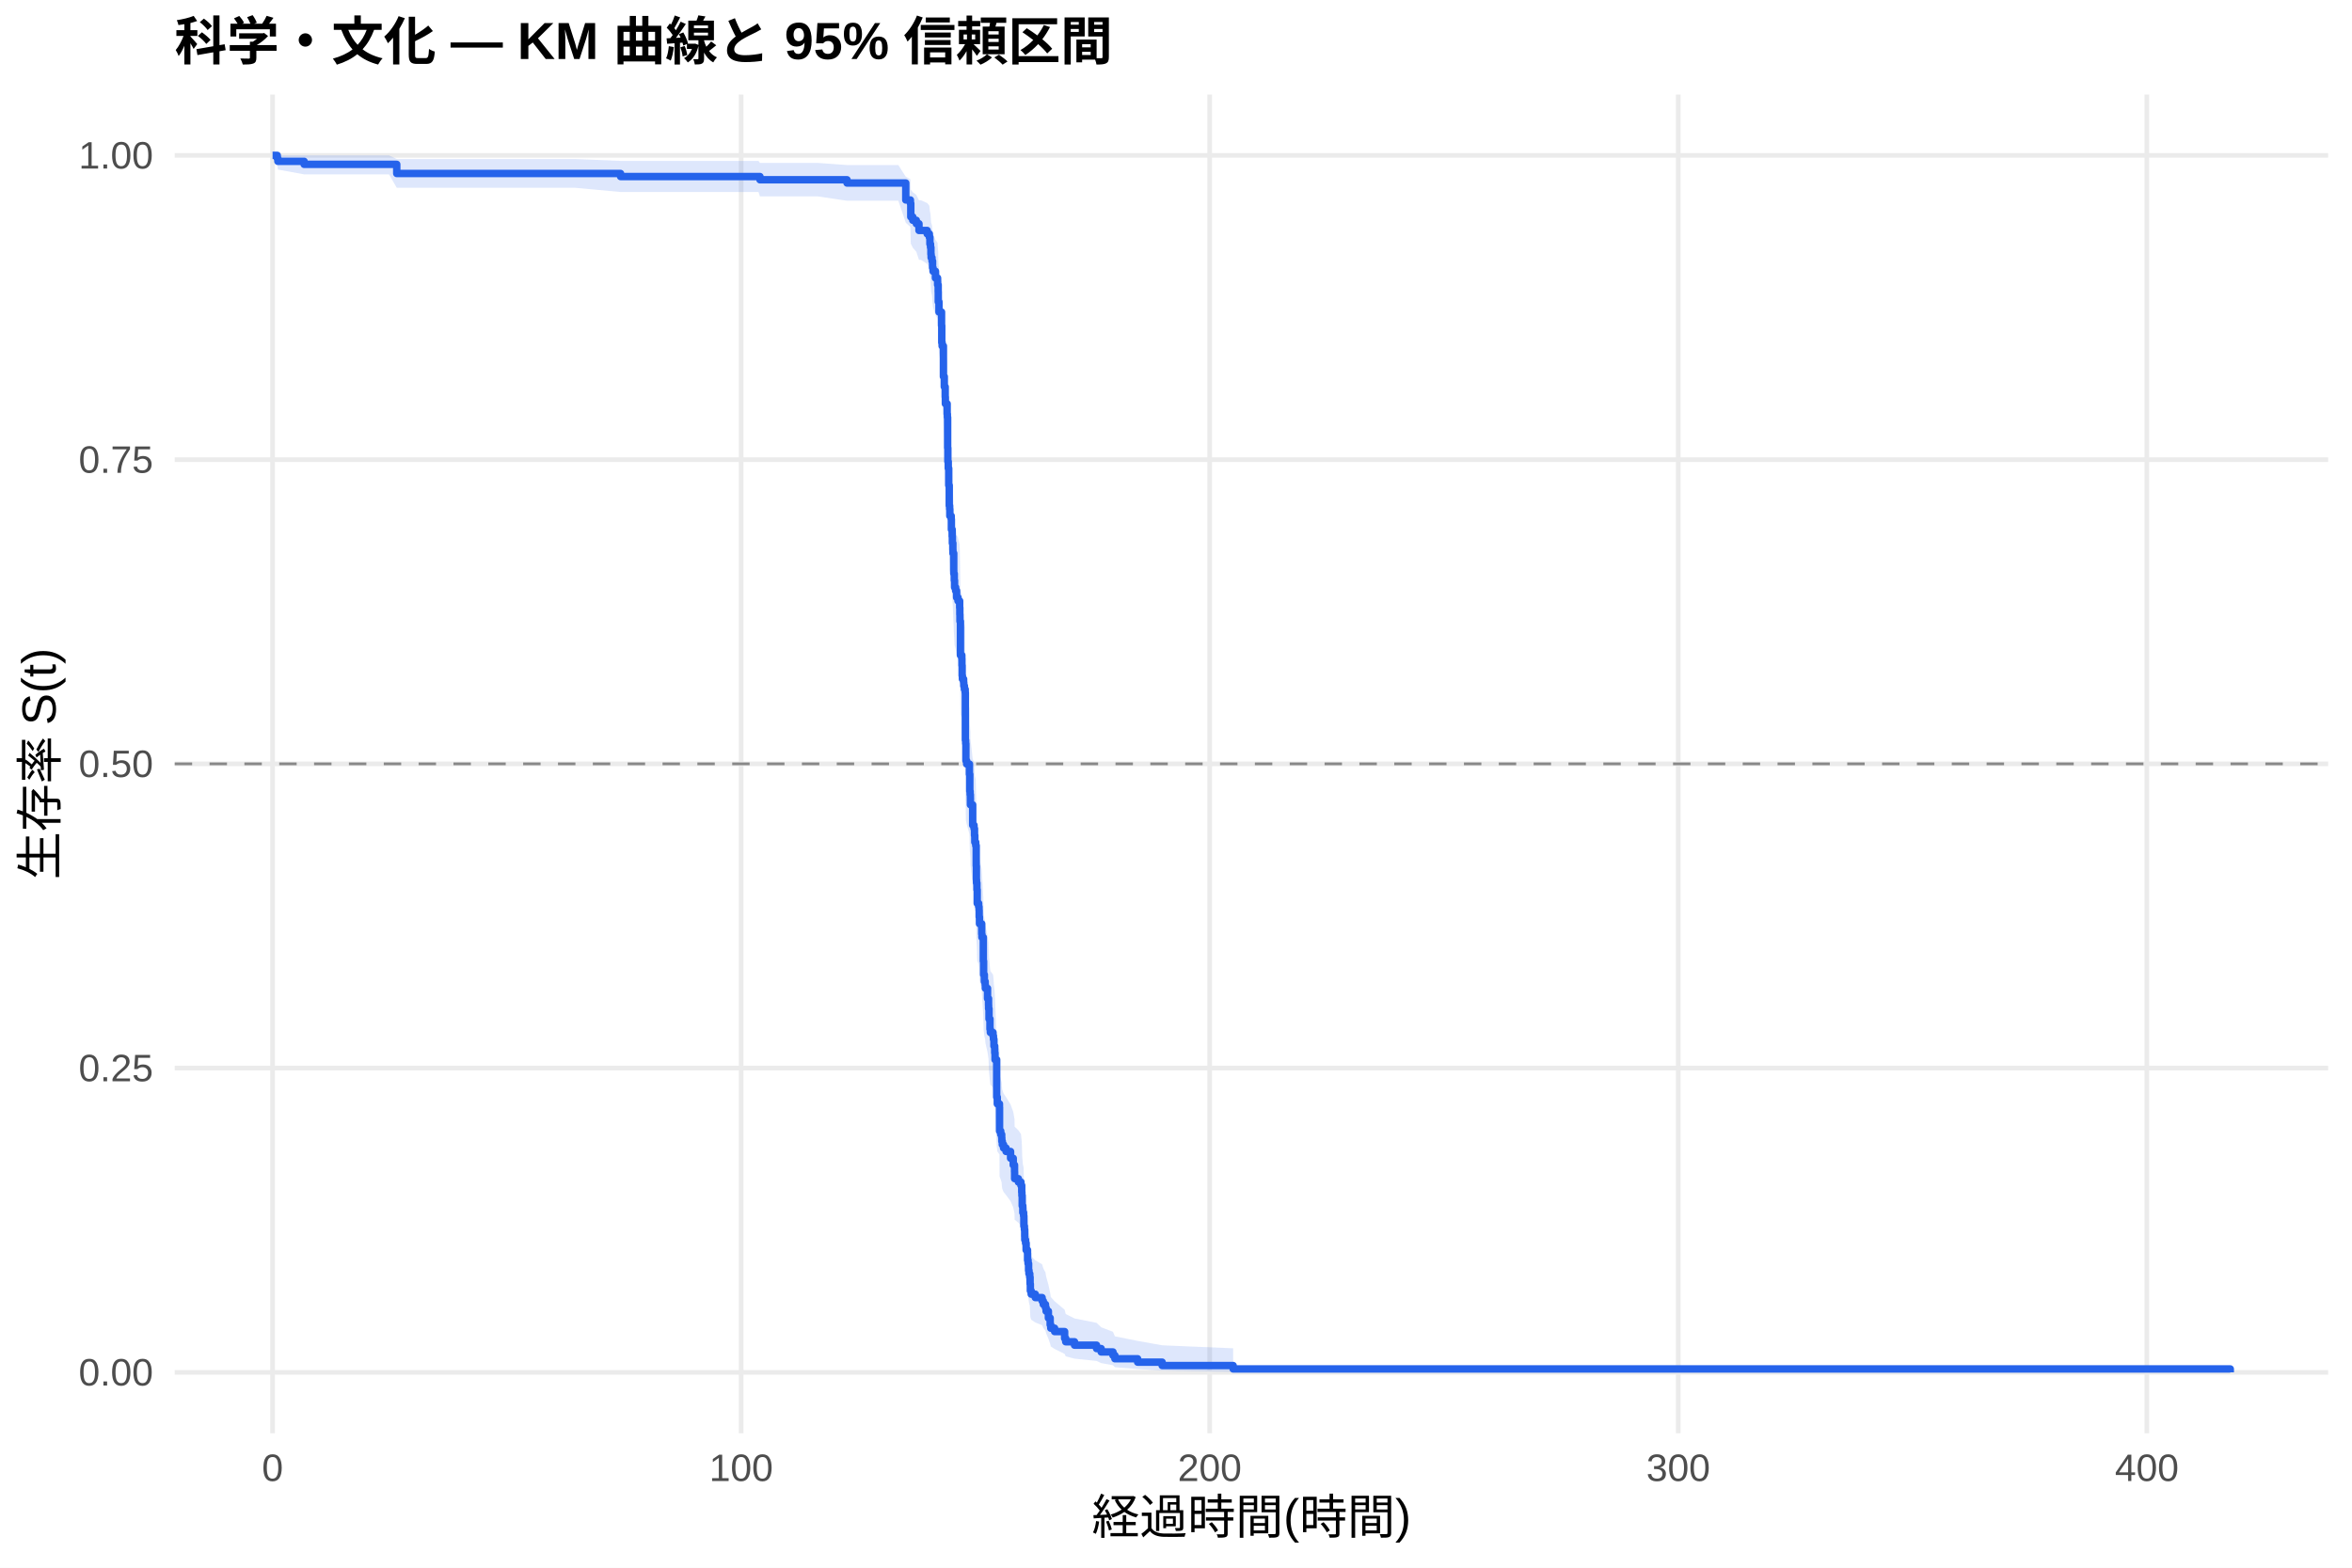
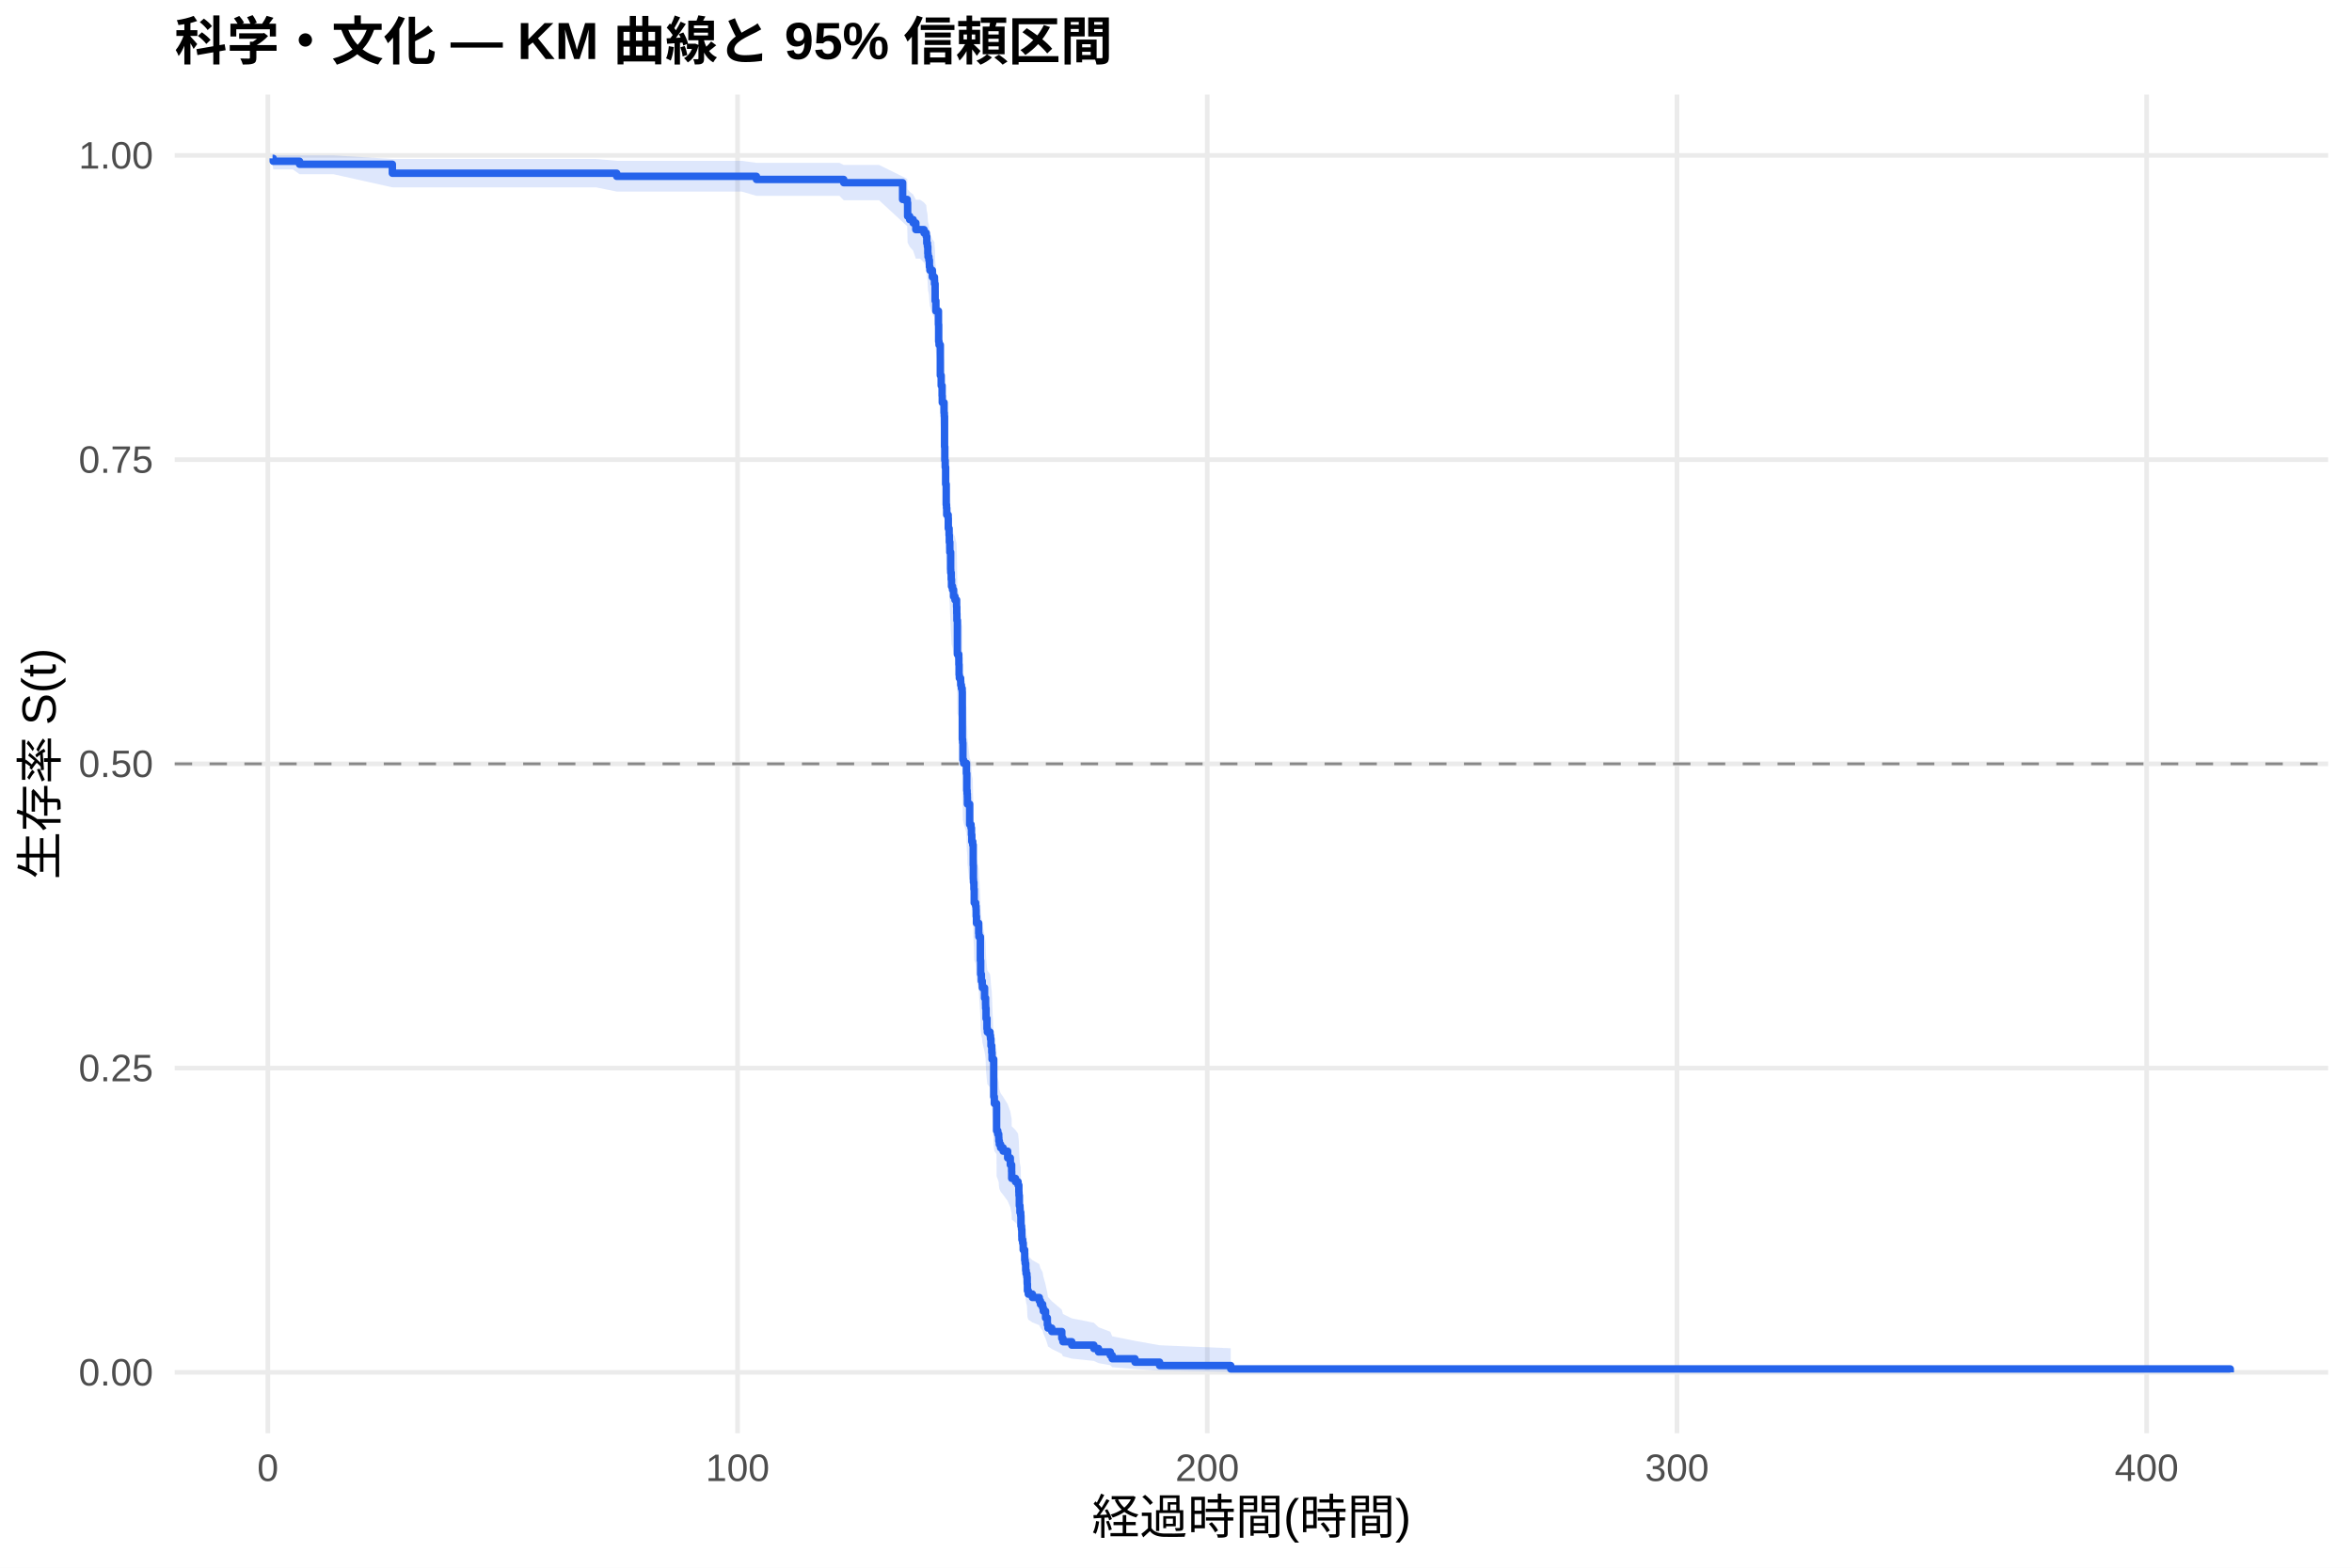
<svg xmlns="http://www.w3.org/2000/svg" width="540.00pt" height="360.00pt" viewBox="0 0 540.00 360.00">
  <g class="svglite">
    <defs>
      <style type="text/css">
    .svglite line, .svglite polyline, .svglite polygon, .svglite path, .svglite rect, .svglite circle {
      fill: none;
      stroke: #000000;
      stroke-linecap: round;
      stroke-linejoin: round;
      stroke-miterlimit: 10.00;
    }
    .svglite text {
      white-space: pre;
    }
    .svglite g.glyphgroup path {
      fill: inherit;
      stroke: none;
    }
  </style>
    </defs>
    <rect width="100%" height="100%" style="stroke: none; fill: #FFFFFF;" />
    <defs>
      <clipPath id="cpMC4wMHw1NDAuMDB8MC4wMHwzNjAuMDA=">
        <rect x="0.00" y="0.00" width="540.00" height="360.00" />
      </clipPath>
    </defs>
    <g clip-path="url(#cpMC4wMHw1NDAuMDB8MC4wMHwzNjAuMDA=)">
      <rect x="0" y="0.00" width="540.00" height="360.00" style="stroke-width: 1.07; stroke: none; fill: #FFFFFF;" />
    </g>
    <defs>
      <clipPath id="cpNDAuMTF8NTM0LjUyfDIxLjcxfDMyOS4xMg==">
        <rect x="40.11" y="21.71" width="494.41" height="307.41" />
      </clipPath>
    </defs>
    <g clip-path="url(#cpNDAuMTF8NTM0LjUyfDIxLjcxfDMyOS4xMg==)">
      <polyline points="40.11,315.14 534.52,315.14 " style="stroke-width: 1.07; stroke: #EBEBEB; stroke-linecap: butt;" />
      <polyline points="40.11,245.28 534.52,245.28 " style="stroke-width: 1.07; stroke: #EBEBEB; stroke-linecap: butt;" />
      <polyline points="40.11,175.41 534.52,175.41 " style="stroke-width: 1.07; stroke: #EBEBEB; stroke-linecap: butt;" />
      <polyline points="40.11,105.55 534.52,105.55 " style="stroke-width: 1.07; stroke: #EBEBEB; stroke-linecap: butt;" />
      <polyline points="40.11,35.68 534.52,35.68 " style="stroke-width: 1.07; stroke: #EBEBEB; stroke-linecap: butt;" />
-       <polyline points="62.58,329.12 62.58,21.71 " style="stroke-width: 1.07; stroke: #EBEBEB; stroke-linecap: butt;" />
-       <polyline points="170.16,329.12 170.16,21.71 " style="stroke-width: 1.07; stroke: #EBEBEB; stroke-linecap: butt;" />
-       <polyline points="277.74,329.12 277.74,21.71 " style="stroke-width: 1.07; stroke: #EBEBEB; stroke-linecap: butt;" />
-       <polyline points="385.32,329.12 385.32,21.71 " style="stroke-width: 1.07; stroke: #EBEBEB; stroke-linecap: butt;" />
-       <polyline points="492.90,329.12 492.90,21.71 " style="stroke-width: 1.07; stroke: #EBEBEB; stroke-linecap: butt;" />
-       <polygon points="62.58,35.68 63.66,35.68 63.80,35.68 69.83,35.68 71.91,35.68 89.32,35.68 91.09,36.52 100.09,36.52 132.01,36.52 142.48,36.95 147.62,36.95 165.37,36.95 174.14,36.95 174.48,37.41 187.77,37.41 194.47,37.90 196.84,37.90 206.25,37.90 207.96,40.59 209.02,41.17 209.11,43.53 209.57,44.14 210.38,44.75 210.99,45.99 211.45,45.99 212.87,46.62 213.37,47.25 213.50,48.53 213.64,49.17 213.73,50.46 213.78,51.11 213.98,51.77 214.11,53.08 214.22,53.75 214.77,55.08 215.26,55.74 215.27,56.41 215.40,57.76 215.42,59.79 215.58,61.84 216.17,64.60 216.22,68.07 216.31,68.77 216.60,75.10 216.80,77.23 217.01,79.37 217.05,80.80 217.46,82.95 217.51,83.67 217.57,90.18 217.62,93.09 217.71,94.55 217.82,98.21 217.94,102.63 218.02,103.37 218.07,104.85 218.39,105.59 218.43,107.81 218.61,109.29 218.66,110.78 218.77,112.27 218.79,113.02 218.97,116.75 218.98,117.50 219.09,119.00 219.16,120.50 219.40,121.25 219.63,122.76 219.95,123.51 220.33,125.02 220.37,126.53 220.40,128.04 220.51,135.63 220.83,136.39 220.85,137.91 220.90,140.20 220.96,140.97 221.24,141.73 221.28,142.50 221.42,143.26 221.60,144.03 221.64,154.80 221.71,155.57 221.76,159.44 221.93,160.22 222.57,162.55 222.66,166.44 222.73,167.22 222.79,168.00 222.80,169.56 223.32,174.25 223.63,175.04 223.74,176.61 223.81,178.18 224.02,178.97 224.13,183.69 224.17,186.86 224.20,187.65 224.29,189.23 224.36,192.41 224.69,193.20 224.78,194.00 224.81,195.59 224.88,197.18 225.39,199.58 225.44,200.38 225.76,205.99 225.83,209.21 226.00,210.82 226.19,211.62 226.23,212.43 226.73,214.86 226.96,216.48 226.98,217.29 227.07,219.72 227.29,222.16 227.38,222.98 227.99,223.79 228.09,224.61 228.20,226.24 228.38,227.88 228.45,229.52 228.83,238.59 228.97,240.24 229.47,241.07 229.49,246.91 229.76,247.74 229.98,248.58 230.01,249.42 230.12,250.26 230.41,251.10 230.98,251.94 232.02,253.63 232.63,255.31 232.93,257.01 232.95,258.71 233.81,259.56 234.40,260.41 234.58,262.11 234.62,262.97 234.69,265.54 234.83,267.27 235.01,268.13 235.07,270.73 235.19,271.60 235.26,273.34 235.28,274.21 235.46,275.09 235.59,276.85 235.91,277.73 235.93,279.50 236.04,280.38 236.16,282.17 236.25,283.06 236.43,283.96 236.50,285.76 236.56,287.58 236.75,288.49 237.69,289.41 239.26,290.33 239.53,291.25 240.03,292.18 240.18,293.11 240.70,294.99 241.11,296.88 241.25,297.84 242.13,298.81 244.43,300.76 244.68,301.75 246.70,302.76 251.76,303.77 252.82,304.79 255.53,305.83 255.97,306.87 261.19,307.92 266.82,308.93 283.12,309.62 283.12,315.03 266.82,314.75 261.19,314.38 255.97,313.96 255.53,313.51 252.82,313.02 251.76,312.52 246.70,312.00 244.68,311.46 244.43,310.91 242.13,309.77 241.25,309.19 241.11,308.60 240.70,307.41 240.18,306.19 240.03,305.57 239.53,304.95 239.26,304.32 237.69,303.69 236.75,303.05 236.56,302.42 236.50,301.13 236.43,299.83 236.25,299.18 236.16,298.52 236.04,297.20 235.93,296.54 235.91,295.20 235.59,294.53 235.46,293.19 235.28,292.51 235.26,291.83 235.19,290.47 235.07,289.79 235.01,287.73 234.83,287.04 234.69,285.66 234.62,283.58 234.58,282.88 234.40,281.48 233.81,280.78 232.95,280.08 232.93,278.67 232.63,277.26 232.02,275.85 230.98,274.43 230.41,273.72 230.12,273.01 230.01,272.29 229.98,271.58 229.76,270.86 229.49,270.15 229.47,265.11 228.97,264.39 228.83,262.95 228.45,254.94 228.38,253.47 228.20,252.00 228.09,250.53 227.99,249.80 227.38,249.06 227.29,248.32 227.07,246.11 226.98,243.88 226.96,243.14 226.73,241.66 226.23,239.43 226.19,238.68 226.00,237.93 225.83,236.44 225.76,233.45 225.44,228.19 225.39,227.44 224.88,225.18 224.81,223.67 224.78,222.15 224.69,221.40 224.36,220.64 224.29,217.61 224.20,216.09 224.17,215.32 224.13,212.28 224.02,207.69 223.81,206.92 223.74,205.39 223.63,203.86 223.32,203.09 222.80,198.47 222.79,196.92 222.73,196.15 222.66,195.38 222.57,191.51 221.93,189.18 221.76,188.40 221.71,184.51 221.64,183.73 221.60,172.77 221.42,171.98 221.28,171.20 221.24,170.41 220.96,169.62 220.90,168.83 220.85,166.47 220.83,164.89 220.51,164.09 220.40,156.16 220.37,154.56 220.33,152.97 219.95,151.37 219.63,150.57 219.40,148.97 219.16,148.17 219.09,146.57 218.98,144.96 218.97,144.16 218.79,140.13 218.77,139.32 218.66,137.71 218.61,136.09 218.43,134.47 218.39,132.04 218.07,131.22 218.02,129.60 217.94,128.78 217.82,123.88 217.71,119.78 217.62,118.14 217.57,114.84 217.51,107.38 217.46,106.54 217.05,104.04 217.01,102.36 216.80,99.85 216.60,97.32 216.31,89.68 216.22,88.83 216.17,84.54 215.58,81.08 215.42,78.47 215.40,75.85 215.27,74.09 215.26,73.21 214.77,72.32 214.22,70.55 214.11,69.66 213.98,67.87 213.78,66.97 213.73,66.07 213.64,64.26 213.50,63.35 213.37,61.52 212.87,60.60 211.45,59.67 210.99,59.67 210.38,57.82 209.57,56.88 209.11,55.94 209.02,52.12 207.96,51.14 206.25,46.10 196.84,46.10 194.47,46.10 187.77,45.10 174.48,45.10 174.14,44.09 165.37,44.09 147.62,44.09 142.48,44.09 132.01,43.12 100.09,43.12 91.09,43.12 89.32,40.04 71.91,40.04 69.83,40.04 63.80,38.94 63.66,37.70 62.58,35.68 " style="stroke-width: 0.00; stroke: none; stroke-linecap: butt; fill: #2563EB; fill-opacity: 0.15;" />
-       <polyline points="62.58,35.68 63.66,35.68 63.80,35.68 69.83,35.68 71.91,35.68 89.32,35.68 91.09,36.52 100.09,36.52 132.01,36.52 142.48,36.95 147.62,36.95 165.37,36.95 174.14,36.95 174.48,37.41 187.77,37.41 194.47,37.90 196.84,37.90 206.25,37.90 207.96,40.59 209.02,41.17 209.11,43.53 209.57,44.14 210.38,44.75 210.99,45.99 211.45,45.99 212.87,46.62 213.37,47.25 213.50,48.53 213.64,49.17 213.73,50.46 213.78,51.11 213.98,51.77 214.11,53.08 214.22,53.75 214.77,55.08 215.26,55.74 215.27,56.41 215.40,57.76 215.42,59.79 215.58,61.84 216.17,64.60 216.22,68.07 216.31,68.77 216.60,75.10 216.80,77.23 217.01,79.37 217.05,80.80 217.46,82.95 217.51,83.67 217.57,90.18 217.62,93.09 217.71,94.55 217.82,98.21 217.94,102.63 218.02,103.37 218.07,104.85 218.39,105.59 218.43,107.81 218.61,109.29 218.66,110.78 218.77,112.27 218.79,113.02 218.97,116.75 218.98,117.50 219.09,119.00 219.16,120.50 219.40,121.25 219.63,122.76 219.95,123.51 220.33,125.02 220.37,126.53 220.40,128.04 220.51,135.63 220.83,136.39 220.85,137.91 220.90,140.20 220.96,140.97 221.24,141.73 221.28,142.50 221.42,143.26 221.60,144.03 221.64,154.80 221.71,155.57 221.76,159.44 221.93,160.22 222.57,162.55 222.66,166.44 222.73,167.22 222.79,168.00 222.80,169.56 223.32,174.25 223.63,175.04 223.74,176.61 223.81,178.18 224.02,178.97 224.13,183.69 224.17,186.86 224.20,187.65 224.29,189.23 224.36,192.41 224.69,193.20 224.78,194.00 224.81,195.59 224.88,197.18 225.39,199.58 225.44,200.38 225.76,205.99 225.83,209.21 226.00,210.82 226.19,211.62 226.23,212.43 226.73,214.86 226.96,216.48 226.98,217.29 227.07,219.72 227.29,222.16 227.38,222.98 227.99,223.79 228.09,224.61 228.20,226.24 228.38,227.88 228.45,229.52 228.83,238.59 228.97,240.24 229.47,241.07 229.49,246.91 229.76,247.74 229.98,248.58 230.01,249.42 230.12,250.26 230.41,251.10 230.98,251.94 232.02,253.63 232.63,255.31 232.93,257.01 232.95,258.71 233.81,259.56 234.40,260.41 234.58,262.11 234.62,262.97 234.69,265.54 234.83,267.27 235.01,268.13 235.07,270.73 235.19,271.60 235.26,273.34 235.28,274.21 235.46,275.09 235.59,276.85 235.91,277.73 235.93,279.50 236.04,280.38 236.16,282.17 236.25,283.06 236.43,283.96 236.50,285.76 236.56,287.58 236.75,288.49 237.69,289.41 239.26,290.33 239.53,291.25 240.03,292.18 240.18,293.11 240.70,294.99 241.11,296.88 241.25,297.84 242.13,298.81 244.43,300.76 244.68,301.75 246.70,302.76 251.76,303.77 252.82,304.79 255.53,305.83 255.97,306.87 261.19,307.92 266.82,308.93 283.12,309.62 " style="stroke-width: 1.07; stroke: none; stroke-linecap: butt;" />
-       <polyline points="283.12,315.03 266.82,314.75 261.19,314.38 255.97,313.96 255.53,313.51 252.82,313.02 251.76,312.52 246.70,312.00 244.68,311.46 244.43,310.91 242.13,309.77 241.25,309.19 241.11,308.60 240.70,307.41 240.18,306.19 240.03,305.57 239.53,304.95 239.26,304.32 237.69,303.69 236.75,303.05 236.56,302.42 236.50,301.13 236.43,299.83 236.25,299.18 236.16,298.52 236.04,297.20 235.93,296.54 235.91,295.20 235.59,294.53 235.46,293.19 235.28,292.51 235.26,291.83 235.19,290.47 235.07,289.79 235.01,287.73 234.83,287.04 234.69,285.66 234.62,283.58 234.58,282.88 234.40,281.48 233.81,280.78 232.95,280.08 232.93,278.67 232.63,277.26 232.02,275.85 230.98,274.43 230.41,273.72 230.12,273.01 230.01,272.29 229.98,271.58 229.76,270.86 229.49,270.15 229.47,265.11 228.97,264.39 228.83,262.95 228.45,254.94 228.38,253.47 228.20,252.00 228.09,250.53 227.99,249.80 227.38,249.06 227.29,248.32 227.07,246.11 226.98,243.88 226.96,243.14 226.73,241.66 226.23,239.43 226.19,238.68 226.00,237.93 225.83,236.44 225.76,233.45 225.44,228.19 225.39,227.44 224.88,225.18 224.81,223.67 224.78,222.15 224.69,221.40 224.36,220.64 224.29,217.61 224.20,216.09 224.17,215.32 224.13,212.28 224.02,207.69 223.81,206.92 223.74,205.39 223.63,203.86 223.32,203.09 222.80,198.47 222.79,196.92 222.73,196.15 222.66,195.38 222.57,191.51 221.93,189.18 221.76,188.40 221.71,184.51 221.64,183.73 221.60,172.77 221.42,171.98 221.28,171.20 221.24,170.41 220.96,169.62 220.90,168.83 220.85,166.47 220.83,164.89 220.51,164.09 220.40,156.16 220.37,154.56 220.33,152.97 219.95,151.37 219.63,150.57 219.40,148.97 219.16,148.17 219.09,146.57 218.98,144.96 218.97,144.16 218.79,140.13 218.77,139.32 218.66,137.71 218.61,136.09 218.43,134.47 218.39,132.04 218.07,131.22 218.02,129.60 217.94,128.78 217.82,123.88 217.71,119.78 217.62,118.14 217.57,114.84 217.51,107.38 217.46,106.54 217.05,104.04 217.01,102.36 216.80,99.85 216.60,97.32 216.31,89.68 216.22,88.83 216.17,84.54 215.58,81.08 215.42,78.47 215.40,75.85 215.27,74.09 215.26,73.21 214.77,72.32 214.22,70.55 214.11,69.66 213.98,67.87 213.78,66.97 213.73,66.07 213.64,64.26 213.50,63.35 213.37,61.52 212.87,60.60 211.45,59.67 210.99,59.67 210.38,57.82 209.57,56.88 209.11,55.94 209.02,52.12 207.96,51.14 206.25,46.10 196.84,46.10 194.47,46.10 187.77,45.10 174.48,45.10 174.14,44.09 165.37,44.09 147.62,44.09 142.48,44.09 132.01,43.12 100.09,43.12 91.09,43.12 89.32,40.04 71.91,40.04 69.83,40.04 63.80,38.94 63.66,37.70 62.58,35.68 " style="stroke-width: 1.07; stroke: none; stroke-linecap: butt;" />
-       <polyline points="62.58,35.68 63.66,35.68 63.66,36.37 63.80,36.37 63.80,37.05 69.83,37.05 69.83,37.74 71.91,37.74 71.91,37.74 89.32,37.74 89.32,37.74 91.09,37.74 91.09,39.84 100.09,39.84 100.09,39.84 132.01,39.84 132.01,39.84 142.48,39.84 142.48,40.54 147.62,40.54 147.62,40.54 165.37,40.54 165.37,40.54 174.14,40.54 174.14,40.54 174.48,40.54 174.48,41.28 187.77,41.28 187.77,41.28 194.47,41.28 194.47,42.03 196.84,42.03 196.84,42.03 206.25,42.03 206.25,42.03 207.96,42.03 207.96,45.92 209.02,45.92 209.02,46.70 209.11,46.70 209.11,49.81 209.57,49.81 209.57,50.59 210.38,50.59 210.38,51.37 210.99,51.37 210.99,52.92 211.45,52.92 211.45,52.92 212.87,52.92 212.87,53.70 213.37,53.70 213.37,54.48 213.50,54.48 213.50,56.04 213.64,56.04 213.64,56.82 213.73,56.82 213.73,58.38 213.78,58.38 213.78,59.17 213.98,59.17 213.98,59.95 214.11,59.95 214.11,61.51 214.22,61.51 214.22,62.29 214.77,62.29 214.77,63.85 215.26,63.85 215.26,64.63 215.27,64.63 215.27,65.41 215.40,65.41 215.40,66.97 215.42,66.97 215.42,69.31 215.58,69.31 215.58,71.65 216.17,71.65 216.17,74.77 216.22,74.77 216.22,78.68 216.31,78.68 216.31,79.46 216.60,79.46 216.60,86.48 216.80,86.48 216.80,88.82 217.01,88.82 217.01,91.16 217.05,91.16 217.05,92.72 217.46,92.72 217.46,95.06 217.51,95.06 217.51,95.84 217.57,95.84 217.57,102.87 217.62,102.87 217.62,105.99 217.71,105.99 217.71,107.55 217.82,107.55 217.82,111.45 217.94,111.45 217.94,116.14 218.02,116.14 218.02,116.92 218.07,116.92 218.07,118.48 218.39,118.48 218.39,119.26 218.43,119.26 218.43,121.60 218.61,121.60 218.61,123.16 218.66,123.16 218.66,124.72 218.77,124.72 218.77,126.28 218.79,126.28 218.79,127.06 218.97,127.06 218.97,130.96 218.98,130.96 218.98,131.74 219.09,131.74 219.09,133.30 219.16,133.30 219.16,134.87 219.40,134.87 219.40,135.65 219.63,135.65 219.63,137.21 219.95,137.21 219.95,137.99 220.33,137.99 220.33,139.55 220.37,139.55 220.37,141.11 220.40,141.11 220.40,142.67 220.51,142.67 220.51,150.47 220.83,150.47 220.83,151.25 220.85,151.25 220.85,152.82 220.90,152.82 220.90,155.16 220.96,155.16 220.96,155.94 221.24,155.94 221.24,156.72 221.28,156.72 221.28,157.50 221.42,157.50 221.42,158.28 221.60,158.28 221.60,159.06 221.64,159.06 221.64,169.98 221.71,169.98 221.71,170.77 221.76,170.77 221.76,174.67 221.93,174.67 221.93,175.45 222.57,175.45 222.57,177.79 222.66,177.79 222.66,181.69 222.73,181.69 222.73,182.47 222.79,182.47 222.79,183.25 222.80,183.25 222.80,184.81 223.32,184.81 223.32,189.50 223.63,189.50 223.63,190.28 223.74,190.28 223.74,191.84 223.81,191.84 223.81,193.40 224.02,193.40 224.02,194.18 224.13,194.18 224.13,198.86 224.17,198.86 224.17,201.98 224.20,201.98 224.20,202.76 224.29,202.76 224.29,204.32 224.36,204.32 224.36,207.44 224.69,207.44 224.69,208.23 224.78,208.23 224.78,209.01 224.81,209.01 224.81,210.57 224.88,210.57 224.88,212.13 225.39,212.13 225.39,214.47 225.44,214.47 225.44,215.25 225.76,215.25 225.76,220.71 225.83,220.71 225.83,223.83 226.00,223.83 226.00,225.39 226.19,225.39 226.19,226.17 226.23,226.17 226.23,226.96 226.73,226.96 226.73,229.30 226.96,229.30 226.96,230.86 226.98,230.86 226.98,231.64 227.07,231.64 227.07,233.98 227.29,233.98 227.29,236.32 227.38,236.32 227.38,237.10 227.99,237.10 227.99,237.88 228.09,237.88 228.09,238.66 228.20,238.66 228.20,240.22 228.38,240.22 228.38,241.78 228.45,241.78 228.45,243.34 228.83,243.34 228.83,251.93 228.97,251.93 228.97,253.49 229.47,253.49 229.47,254.27 229.49,254.27 229.49,259.73 229.76,259.73 229.76,260.51 229.98,260.51 229.98,261.29 230.01,261.29 230.01,262.07 230.12,262.07 230.12,262.85 230.41,262.85 230.41,263.63 230.98,263.63 230.98,264.42 232.02,264.42 232.02,265.98 232.63,265.98 232.63,267.54 232.93,267.54 232.93,269.10 232.95,269.10 232.95,270.66 233.81,270.66 233.81,271.44 234.40,271.44 234.40,272.22 234.58,272.22 234.58,273.78 234.62,273.78 234.62,274.56 234.69,274.56 234.69,276.90 234.83,276.90 234.83,278.46 235.01,278.46 235.01,279.24 235.07,279.24 235.07,281.58 235.19,281.58 235.19,282.37 235.26,282.37 235.26,283.93 235.28,283.93 235.28,284.71 235.46,284.71 235.46,285.49 235.59,285.49 235.59,287.05 235.91,287.05 235.91,287.83 235.93,287.83 235.93,289.39 236.04,289.39 236.04,290.17 236.16,290.17 236.16,291.73 236.25,291.73 236.25,292.51 236.43,292.51 236.43,293.29 236.50,293.29 236.50,294.85 236.56,294.85 236.56,296.41 236.75,296.41 236.75,297.19 237.69,297.19 237.69,297.97 239.26,297.97 239.26,298.75 239.53,298.75 239.53,299.53 240.03,299.53 240.03,300.31 240.18,300.31 240.18,301.10 240.70,301.10 240.70,302.66 241.11,302.66 241.11,304.22 241.25,304.22 241.25,305.00 242.13,305.00 242.13,305.78 244.43,305.78 244.43,307.34 244.68,307.34 244.68,308.12 246.70,308.12 246.70,308.90 251.76,308.90 251.76,309.68 252.82,309.68 252.82,310.46 255.53,310.46 255.53,311.24 255.97,311.24 255.97,312.02 261.19,312.02 261.19,312.80 266.82,312.80 266.82,313.58 283.12,313.58 283.12,314.36 512.05,314.36 512.05,315.14 " style="stroke-width: 1.71; stroke: #2563EB; stroke-linecap: butt;" />
+       <polyline points="61.50,329.12 61.50,21.71 " style="stroke-width: 1.07; stroke: #EBEBEB; stroke-linecap: butt;" />
+       <polyline points="169.34,329.12 169.34,21.71 " style="stroke-width: 1.07; stroke: #EBEBEB; stroke-linecap: butt;" />
+       <polyline points="277.18,329.12 277.18,21.71 " style="stroke-width: 1.07; stroke: #EBEBEB; stroke-linecap: butt;" />
+       <polyline points="385.02,329.12 385.02,21.71 " style="stroke-width: 1.07; stroke: #EBEBEB; stroke-linecap: butt;" />
+       <polyline points="492.85,329.12 492.85,21.71 " style="stroke-width: 1.07; stroke: #EBEBEB; stroke-linecap: butt;" />
+       <polygon points="62.58,35.68 62.73,35.68 67.24,35.68 68.77,35.68 76.58,35.68 90.08,36.51 94.04,36.51 104.84,36.51 136.83,36.51 141.59,36.93 152.48,36.93 170.28,36.93 173.67,37.39 179.06,37.39 192.72,37.39 193.71,37.87 201.82,37.87 207.23,40.54 208.29,41.10 208.38,43.44 208.85,44.04 209.65,44.65 210.27,45.87 211.25,45.87 212.15,46.50 212.66,47.13 212.78,48.40 212.93,49.04 213.02,50.32 213.07,50.97 213.27,51.62 213.39,52.94 213.50,53.59 214.06,54.92 214.54,55.59 214.56,56.25 214.69,57.60 214.70,59.62 214.87,61.67 215.46,64.41 215.51,67.87 215.60,68.57 215.89,74.88 216.09,77.01 216.30,79.14 216.34,80.57 216.47,80.57 216.75,82.72 216.81,83.44 216.86,89.95 216.92,92.86 217.01,94.32 217.11,97.99 217.24,102.41 217.31,103.14 217.36,104.62 217.69,105.36 217.72,107.59 217.90,109.07 217.96,110.56 218.07,112.05 218.08,112.80 218.26,116.54 218.28,117.29 218.39,118.79 218.46,120.29 218.69,121.04 218.93,122.55 219.25,123.30 219.63,124.81 219.67,126.32 219.70,127.83 219.81,135.43 220.13,136.19 220.15,137.72 220.20,140.01 220.26,140.77 220.55,141.54 220.58,142.30 220.73,143.07 220.91,143.84 220.94,154.62 221.01,155.39 221.07,159.27 221.23,160.04 221.88,162.37 221.97,166.27 222.04,167.05 222.09,167.83 222.11,169.39 222.63,174.09 222.94,174.88 223.04,176.45 223.12,178.02 223.33,178.81 223.44,183.54 223.48,186.71 223.51,187.50 223.60,189.09 223.67,192.26 224.00,193.06 224.09,193.86 224.12,195.45 224.19,197.05 224.70,199.44 224.75,200.24 225.08,205.86 225.15,209.08 225.31,210.69 225.51,211.50 225.54,212.31 226.05,214.74 226.28,216.36 226.30,217.17 226.39,219.61 226.60,222.05 226.69,222.87 227.30,223.69 227.41,224.50 227.52,226.14 227.70,227.78 227.77,229.42 228.15,238.49 228.29,240.15 228.80,240.99 228.81,246.82 229.08,247.66 229.30,248.50 229.33,249.34 229.44,250.18 229.73,251.02 230.31,251.86 231.35,253.55 231.96,255.24 232.26,256.94 232.28,258.64 233.15,259.49 233.74,260.34 233.92,262.05 233.95,262.91 234.03,265.48 234.17,267.21 234.35,268.07 234.40,270.67 234.53,271.54 234.60,273.29 234.62,274.16 234.80,275.04 234.92,276.80 235.25,277.68 235.27,279.45 235.37,280.34 235.50,282.13 235.59,283.02 235.77,283.92 235.84,285.73 235.89,287.54 236.09,288.46 237.03,289.37 238.61,290.29 238.88,291.22 239.38,292.15 239.53,293.08 240.05,294.96 240.46,296.86 240.60,297.82 241.48,298.79 243.78,300.75 244.04,301.74 246.07,302.74 251.14,303.75 252.20,304.78 254.91,305.81 255.36,306.86 260.59,307.91 266.23,308.92 282.57,309.61 282.57,315.03 266.23,314.75 260.59,314.38 255.36,313.96 254.91,313.51 252.20,313.02 251.14,312.52 246.07,311.99 244.04,311.45 243.78,310.90 241.48,309.77 240.60,309.18 240.46,308.60 240.05,307.40 239.53,306.18 239.38,305.56 238.88,304.93 238.61,304.31 237.03,303.67 236.09,303.04 235.89,302.40 235.84,301.11 235.77,299.81 235.59,299.16 235.50,298.50 235.37,297.18 235.27,296.51 235.25,295.18 234.92,294.50 234.80,293.16 234.62,292.48 234.60,291.80 234.53,290.44 234.40,289.75 234.35,287.69 234.17,287.00 234.03,285.62 233.95,283.53 233.92,282.84 233.74,281.44 233.15,280.74 232.28,280.03 232.26,278.62 231.96,277.21 231.35,275.79 230.31,274.37 229.73,273.66 229.44,272.95 229.33,272.23 229.30,271.52 229.08,270.80 228.81,270.09 228.80,265.05 228.29,264.32 228.15,262.88 227.77,254.85 227.70,253.39 227.52,251.92 227.41,250.44 227.30,249.71 226.69,248.97 226.60,248.23 226.39,246.01 226.30,243.79 226.28,243.04 226.05,241.56 225.54,239.32 225.51,238.58 225.31,237.83 225.15,236.33 225.08,233.34 224.75,228.07 224.70,227.32 224.19,225.05 224.12,223.54 224.09,222.03 224.00,221.27 223.67,220.51 223.60,217.47 223.51,215.95 223.48,215.19 223.44,212.13 223.33,207.54 223.12,206.77 223.04,205.24 222.94,203.70 222.63,202.93 222.11,198.30 222.09,196.76 222.04,195.98 221.97,195.21 221.88,191.33 221.23,189.00 221.07,188.22 221.01,184.33 220.94,183.55 220.91,172.57 220.73,171.78 220.58,170.99 220.55,170.20 220.26,169.41 220.20,168.62 220.15,166.25 220.13,164.67 219.81,163.88 219.70,155.93 219.67,154.33 219.63,152.73 219.25,151.13 218.93,150.33 218.69,148.73 218.46,147.93 218.39,146.32 218.28,144.71 218.26,143.91 218.08,139.87 218.07,139.06 217.96,137.45 217.90,135.83 217.72,134.20 217.69,131.76 217.36,130.95 217.31,129.32 217.24,128.50 217.11,123.60 217.01,119.49 216.92,117.84 216.86,114.54 216.81,107.06 216.75,106.22 216.47,103.71 216.34,103.71 216.30,102.04 216.09,99.52 215.89,97.00 215.60,89.38 215.51,88.53 215.46,84.24 214.87,80.79 214.70,78.19 214.69,75.57 214.56,73.81 214.54,72.93 214.06,72.05 213.50,70.27 213.39,69.38 213.27,67.60 213.07,66.70 213.02,65.80 212.93,63.99 212.78,63.08 212.66,61.25 212.15,60.33 211.25,59.40 210.27,59.40 209.65,57.57 208.85,56.64 208.38,55.71 208.29,51.93 207.23,50.97 201.82,45.98 193.71,45.98 192.72,44.97 179.06,44.97 173.67,44.97 170.28,43.99 152.48,43.99 141.59,43.99 136.83,43.02 104.84,43.02 94.04,43.02 90.08,43.02 76.58,40.01 68.77,40.01 67.24,38.90 62.73,38.90 62.58,37.68 " style="stroke-width: 0.00; stroke: none; stroke-linecap: butt; fill: #2563EB; fill-opacity: 0.15;" />
+       <polyline points="62.58,35.68 62.73,35.68 67.24,35.68 68.77,35.68 76.58,35.68 90.08,36.51 94.04,36.51 104.84,36.51 136.83,36.51 141.59,36.93 152.48,36.93 170.28,36.93 173.67,37.39 179.06,37.39 192.72,37.39 193.71,37.87 201.82,37.87 207.23,40.54 208.29,41.10 208.38,43.44 208.85,44.04 209.65,44.65 210.27,45.87 211.25,45.87 212.15,46.50 212.66,47.13 212.78,48.40 212.93,49.04 213.02,50.32 213.07,50.97 213.27,51.62 213.39,52.94 213.50,53.59 214.06,54.92 214.54,55.59 214.56,56.25 214.69,57.60 214.70,59.62 214.87,61.67 215.46,64.41 215.51,67.87 215.60,68.57 215.89,74.88 216.09,77.01 216.30,79.14 216.34,80.57 216.47,80.57 216.75,82.72 216.81,83.44 216.86,89.95 216.92,92.86 217.01,94.32 217.11,97.99 217.24,102.41 217.31,103.14 217.36,104.62 217.69,105.36 217.72,107.59 217.90,109.07 217.96,110.56 218.07,112.05 218.08,112.80 218.26,116.54 218.28,117.29 218.39,118.79 218.46,120.29 218.69,121.04 218.93,122.55 219.25,123.30 219.63,124.81 219.67,126.32 219.70,127.83 219.81,135.43 220.13,136.19 220.15,137.72 220.20,140.01 220.26,140.77 220.55,141.54 220.58,142.30 220.73,143.07 220.91,143.84 220.94,154.62 221.01,155.39 221.07,159.27 221.23,160.04 221.88,162.37 221.97,166.27 222.04,167.05 222.09,167.83 222.11,169.39 222.63,174.09 222.94,174.88 223.04,176.45 223.12,178.02 223.33,178.81 223.44,183.54 223.48,186.71 223.51,187.50 223.60,189.09 223.67,192.26 224.00,193.06 224.09,193.86 224.12,195.45 224.19,197.05 224.70,199.44 224.75,200.24 225.08,205.86 225.15,209.08 225.31,210.69 225.51,211.50 225.54,212.31 226.05,214.74 226.28,216.36 226.30,217.17 226.39,219.61 226.60,222.05 226.69,222.87 227.30,223.69 227.41,224.50 227.52,226.14 227.70,227.78 227.77,229.42 228.15,238.49 228.29,240.15 228.80,240.99 228.81,246.82 229.08,247.66 229.30,248.50 229.33,249.34 229.44,250.18 229.73,251.02 230.31,251.86 231.35,253.55 231.96,255.24 232.26,256.94 232.28,258.64 233.15,259.49 233.74,260.34 233.92,262.05 233.95,262.91 234.03,265.48 234.17,267.21 234.35,268.07 234.40,270.67 234.53,271.54 234.60,273.29 234.62,274.16 234.80,275.04 234.92,276.80 235.25,277.68 235.27,279.45 235.37,280.34 235.50,282.13 235.59,283.02 235.77,283.92 235.84,285.73 235.89,287.54 236.09,288.46 237.03,289.37 238.61,290.29 238.88,291.22 239.38,292.15 239.53,293.08 240.05,294.96 240.46,296.86 240.60,297.82 241.48,298.79 243.78,300.75 244.04,301.74 246.07,302.74 251.14,303.75 252.20,304.78 254.91,305.81 255.36,306.86 260.59,307.91 266.23,308.92 282.57,309.61 " style="stroke-width: 1.07; stroke: none; stroke-linecap: butt;" />
+       <polyline points="282.57,315.03 266.23,314.75 260.59,314.38 255.36,313.96 254.91,313.51 252.20,313.02 251.14,312.52 246.07,311.99 244.04,311.45 243.78,310.90 241.48,309.77 240.60,309.18 240.46,308.60 240.05,307.40 239.53,306.18 239.38,305.56 238.88,304.93 238.61,304.31 237.03,303.67 236.09,303.04 235.89,302.40 235.84,301.11 235.77,299.81 235.59,299.16 235.50,298.50 235.37,297.18 235.27,296.51 235.25,295.18 234.92,294.50 234.80,293.16 234.62,292.48 234.60,291.80 234.53,290.44 234.40,289.75 234.35,287.69 234.17,287.00 234.03,285.62 233.95,283.53 233.92,282.84 233.74,281.44 233.15,280.74 232.28,280.03 232.26,278.62 231.96,277.21 231.35,275.79 230.31,274.37 229.73,273.66 229.44,272.95 229.33,272.23 229.30,271.52 229.08,270.80 228.81,270.09 228.80,265.05 228.29,264.32 228.15,262.88 227.77,254.85 227.70,253.39 227.52,251.92 227.41,250.44 227.30,249.71 226.69,248.97 226.60,248.23 226.39,246.01 226.30,243.79 226.28,243.04 226.05,241.56 225.54,239.32 225.51,238.58 225.31,237.83 225.15,236.33 225.08,233.34 224.75,228.07 224.70,227.32 224.19,225.05 224.12,223.54 224.09,222.03 224.00,221.27 223.67,220.51 223.60,217.47 223.51,215.95 223.48,215.19 223.44,212.13 223.33,207.54 223.12,206.77 223.04,205.24 222.94,203.70 222.63,202.93 222.11,198.30 222.09,196.76 222.04,195.98 221.97,195.21 221.88,191.33 221.23,189.00 221.07,188.22 221.01,184.33 220.94,183.55 220.91,172.57 220.73,171.78 220.58,170.99 220.55,170.20 220.26,169.41 220.20,168.62 220.15,166.25 220.13,164.67 219.81,163.88 219.70,155.93 219.67,154.33 219.63,152.73 219.25,151.13 218.93,150.33 218.69,148.73 218.46,147.93 218.39,146.32 218.28,144.71 218.26,143.91 218.08,139.87 218.07,139.06 217.96,137.45 217.90,135.83 217.72,134.20 217.69,131.76 217.36,130.95 217.31,129.32 217.24,128.50 217.11,123.60 217.01,119.49 216.92,117.84 216.86,114.54 216.81,107.06 216.75,106.22 216.47,103.71 216.34,103.71 216.30,102.04 216.09,99.52 215.89,97.00 215.60,89.38 215.51,88.53 215.46,84.24 214.87,80.79 214.70,78.19 214.69,75.57 214.56,73.81 214.54,72.93 214.06,72.05 213.50,70.27 213.39,69.38 213.27,67.60 213.07,66.70 213.02,65.80 212.93,63.99 212.78,63.08 212.66,61.25 212.15,60.33 211.25,59.40 210.27,59.40 209.65,57.57 208.85,56.64 208.38,55.71 208.29,51.93 207.23,50.97 201.82,45.98 193.71,45.98 192.72,44.97 179.06,44.97 173.67,44.97 170.28,43.99 152.48,43.99 141.59,43.99 136.83,43.02 104.84,43.02 94.04,43.02 90.08,43.02 76.58,40.01 68.77,40.01 67.24,38.90 62.73,38.90 62.58,37.68 " style="stroke-width: 1.07; stroke: none; stroke-linecap: butt;" />
+       <polyline points="62.58,36.36 62.73,36.36 62.73,37.03 67.24,37.03 67.24,37.03 68.77,37.03 68.77,37.72 76.58,37.72 76.58,37.72 90.08,37.72 90.08,39.78 94.04,39.78 94.04,39.78 104.84,39.78 104.84,39.78 136.83,39.78 136.83,39.78 141.59,39.78 141.59,40.49 152.48,40.49 152.48,40.49 170.28,40.49 170.28,40.49 173.67,40.49 173.67,41.21 179.06,41.21 179.06,41.21 192.72,41.21 192.72,41.21 193.71,41.21 193.71,41.95 201.82,41.95 201.82,41.95 207.23,41.95 207.23,45.80 208.29,45.80 208.29,46.57 208.38,46.57 208.38,49.65 208.85,49.65 208.85,50.42 209.65,50.42 209.65,51.19 210.27,51.19 210.27,52.73 211.25,52.73 211.25,52.73 212.15,52.73 212.15,53.51 212.66,53.51 212.66,54.28 212.78,54.28 212.78,55.84 212.93,55.84 212.93,56.62 213.02,56.62 213.02,58.18 213.07,58.18 213.07,58.96 213.27,58.96 213.27,59.74 213.39,59.74 213.39,61.29 213.50,61.29 213.50,62.07 214.06,62.07 214.06,63.63 214.54,63.63 214.54,64.41 214.56,64.41 214.56,65.19 214.69,65.19 214.69,66.74 214.70,66.74 214.70,69.08 214.87,69.08 214.87,71.42 215.46,71.42 215.46,74.53 215.51,74.53 215.51,78.42 215.60,78.42 215.60,79.20 215.89,79.20 215.89,86.21 216.09,86.21 216.09,88.55 216.30,88.55 216.30,90.88 216.34,90.88 216.34,92.44 216.47,92.44 216.47,92.44 216.75,92.44 216.75,94.78 216.81,94.78 216.81,95.57 216.86,95.57 216.86,102.60 216.92,102.60 216.92,105.72 217.01,105.72 217.01,107.29 217.11,107.29 217.11,111.19 217.24,111.19 217.24,115.88 217.31,115.88 217.31,116.66 217.36,116.66 217.36,118.23 217.69,118.23 217.69,119.01 217.72,119.01 217.72,121.35 217.90,121.35 217.90,122.91 217.96,122.91 217.96,124.48 218.07,124.48 218.07,126.04 218.08,126.04 218.08,126.82 218.26,126.82 218.26,130.73 218.28,130.73 218.28,131.51 218.39,131.51 218.39,133.07 218.46,133.07 218.46,134.64 218.69,134.64 218.69,135.42 218.93,135.42 218.93,136.98 219.25,136.98 219.25,137.76 219.63,137.76 219.63,139.32 219.67,139.32 219.67,140.89 219.70,140.89 219.70,142.45 219.81,142.45 219.81,150.26 220.13,150.26 220.13,151.05 220.15,151.05 220.15,152.61 220.20,152.61 220.20,154.95 220.26,154.95 220.26,155.73 220.55,155.73 220.55,156.52 220.58,156.52 220.58,157.30 220.73,157.30 220.73,158.08 220.91,158.08 220.91,158.86 220.94,158.86 220.94,169.80 221.01,169.80 221.01,170.58 221.07,170.58 221.07,174.49 221.23,174.49 221.23,175.27 221.88,175.27 221.88,177.61 221.97,177.61 221.97,181.52 222.04,181.52 222.04,182.30 222.09,182.30 222.09,183.08 222.11,183.08 222.11,184.65 222.63,184.65 222.63,189.34 222.94,189.34 222.94,190.12 223.04,190.12 223.04,191.68 223.12,191.68 223.12,193.24 223.33,193.24 223.33,194.02 223.44,194.02 223.44,198.71 223.48,198.71 223.48,201.84 223.51,201.84 223.51,202.62 223.60,202.62 223.60,204.18 223.67,204.18 223.67,207.31 224.00,207.31 224.00,208.09 224.09,208.09 224.09,208.87 224.12,208.87 224.12,210.43 224.19,210.43 224.19,212.00 224.70,212.00 224.70,214.34 224.75,214.34 224.75,215.12 225.08,215.12 225.08,220.59 225.15,220.59 225.15,223.72 225.31,223.72 225.31,225.28 225.51,225.28 225.51,226.06 225.54,226.06 225.54,226.84 226.05,226.84 226.05,229.19 226.28,229.19 226.28,230.75 226.30,230.75 226.30,231.53 226.39,231.53 226.39,233.88 226.60,233.88 226.60,236.22 226.69,236.22 226.69,237.00 227.30,237.00 227.30,237.78 227.41,237.78 227.41,238.56 227.52,238.56 227.52,240.13 227.70,240.13 227.70,241.69 227.77,241.69 227.77,243.25 228.15,243.25 228.15,251.85 228.29,251.85 228.29,253.41 228.80,253.41 228.80,254.19 228.81,254.19 228.81,259.66 229.08,259.66 229.08,260.44 229.30,260.44 229.30,261.23 229.33,261.23 229.33,262.01 229.44,262.01 229.44,262.79 229.73,262.79 229.73,263.57 230.31,263.57 230.31,264.35 231.35,264.35 231.35,265.91 231.96,265.91 231.96,267.48 232.26,267.48 232.26,269.04 232.28,269.04 232.28,270.60 233.15,270.60 233.15,271.38 233.74,271.38 233.74,272.16 233.92,272.16 233.92,273.73 233.95,273.73 233.95,274.51 234.03,274.51 234.03,276.85 234.17,276.85 234.17,278.42 234.35,278.42 234.35,279.20 234.40,279.20 234.40,281.54 234.53,281.54 234.53,282.32 234.60,282.32 234.60,283.89 234.62,283.89 234.62,284.67 234.80,284.67 234.80,285.45 234.92,285.45 234.92,287.01 235.25,287.01 235.25,287.79 235.27,287.79 235.27,289.36 235.37,289.36 235.37,290.14 235.50,290.14 235.50,291.70 235.59,291.70 235.59,292.48 235.77,292.48 235.77,293.26 235.84,293.26 235.84,294.83 235.89,294.83 235.89,296.39 236.09,296.39 236.09,297.17 237.03,297.17 237.03,297.95 238.61,297.95 238.61,298.73 238.88,298.73 238.88,299.51 239.38,299.51 239.38,300.30 239.53,300.30 239.53,301.08 240.05,301.08 240.05,302.64 240.46,302.64 240.46,304.20 240.60,304.20 240.60,304.98 241.48,304.98 241.48,305.77 243.78,305.77 243.78,307.33 244.04,307.33 244.04,308.11 246.07,308.11 246.07,308.89 251.14,308.89 251.14,309.67 252.20,309.67 252.20,310.45 254.91,310.45 254.91,311.24 255.36,311.24 255.36,312.02 260.59,312.02 260.59,312.80 266.23,312.80 266.23,313.58 282.57,313.58 282.57,314.36 512.05,314.36 512.05,315.14 " style="stroke-width: 1.71; stroke: #2563EB; stroke-linecap: butt;" />
      <line x1="40.11" y1="175.41" x2="534.52" y2="175.41" style="stroke-width: 0.64; stroke: #888888; stroke-dasharray: 4.00,4.00; stroke-linecap: butt;" />
    </g>
    <g clip-path="url(#cpMC4wMHw1NDAuMDB8MC4wMHwzNjAuMDA=)">
      <text x="35.18" y="318.17" text-anchor="end" style="font-size: 8.80px;fill: #4D4D4D; font-family: &quot;Liberation Sans&quot;;" textLength="17.11px" lengthAdjust="spacingAndGlyphs">0.00</text>
      <text x="35.18" y="248.30" text-anchor="end" style="font-size: 8.80px;fill: #4D4D4D; font-family: &quot;Liberation Sans&quot;;" textLength="17.11px" lengthAdjust="spacingAndGlyphs">0.25</text>
      <text x="35.18" y="178.44" text-anchor="end" style="font-size: 8.80px;fill: #4D4D4D; font-family: &quot;Liberation Sans&quot;;" textLength="17.11px" lengthAdjust="spacingAndGlyphs">0.50</text>
      <text x="35.18" y="108.57" text-anchor="end" style="font-size: 8.80px;fill: #4D4D4D; font-family: &quot;Liberation Sans&quot;;" textLength="17.11px" lengthAdjust="spacingAndGlyphs">0.75</text>
      <text x="35.18" y="38.71" text-anchor="end" style="font-size: 8.80px;fill: #4D4D4D; font-family: &quot;Liberation Sans&quot;;" textLength="17.11px" lengthAdjust="spacingAndGlyphs">1.00</text>
-       <text x="62.58" y="340.10" text-anchor="middle" style="font-size: 8.80px;fill: #4D4D4D; font-family: &quot;Liberation Sans&quot;;" textLength="4.89px" lengthAdjust="spacingAndGlyphs">0</text>
-       <text x="170.16" y="340.10" text-anchor="middle" style="font-size: 8.80px;fill: #4D4D4D; font-family: &quot;Liberation Sans&quot;;" textLength="14.67px" lengthAdjust="spacingAndGlyphs">100</text>
-       <text x="277.74" y="340.10" text-anchor="middle" style="font-size: 8.80px;fill: #4D4D4D; font-family: &quot;Liberation Sans&quot;;" textLength="14.67px" lengthAdjust="spacingAndGlyphs">200</text>
-       <text x="385.32" y="340.10" text-anchor="middle" style="font-size: 8.80px;fill: #4D4D4D; font-family: &quot;Liberation Sans&quot;;" textLength="14.67px" lengthAdjust="spacingAndGlyphs">300</text>
-       <text x="492.90" y="340.10" text-anchor="middle" style="font-size: 8.80px;fill: #4D4D4D; font-family: &quot;Liberation Sans&quot;;" textLength="14.67px" lengthAdjust="spacingAndGlyphs">400</text>
+       <text x="61.50" y="340.10" text-anchor="middle" style="font-size: 8.80px;fill: #4D4D4D; font-family: &quot;Liberation Sans&quot;;" textLength="4.89px" lengthAdjust="spacingAndGlyphs">0</text>
+       <text x="169.34" y="340.10" text-anchor="middle" style="font-size: 8.80px;fill: #4D4D4D; font-family: &quot;Liberation Sans&quot;;" textLength="14.67px" lengthAdjust="spacingAndGlyphs">100</text>
+       <text x="277.18" y="340.10" text-anchor="middle" style="font-size: 8.80px;fill: #4D4D4D; font-family: &quot;Liberation Sans&quot;;" textLength="14.67px" lengthAdjust="spacingAndGlyphs">200</text>
+       <text x="385.02" y="340.10" text-anchor="middle" style="font-size: 8.80px;fill: #4D4D4D; font-family: &quot;Liberation Sans&quot;;" textLength="14.67px" lengthAdjust="spacingAndGlyphs">300</text>
+       <text x="492.85" y="340.10" text-anchor="middle" style="font-size: 8.80px;fill: #4D4D4D; font-family: &quot;Liberation Sans&quot;;" textLength="14.67px" lengthAdjust="spacingAndGlyphs">400</text>
      <text x="287.32" y="352.24" text-anchor="middle" style="font-size: 11.00px; font-family: &quot;Liberation Sans&quot;;" textLength="73.31px" lengthAdjust="spacingAndGlyphs">経過時間(時間)</text>
      <text transform="translate(13.05,175.41) rotate(-90)" text-anchor="middle" style="font-size: 11.00px; font-family: &quot;Liberation Sans&quot;;" textLength="53.78px" lengthAdjust="spacingAndGlyphs">生存率 S(t)</text>
      <text x="40.11" y="13.74" style="font-size: 12.00px; font-weight: bold; font-family: &quot;Liberation Sans&quot;;" textLength="215.33px" lengthAdjust="spacingAndGlyphs">科学・文化 — KM 曲線と 95% 信頼区間</text>
    </g>
  </g>
</svg>
